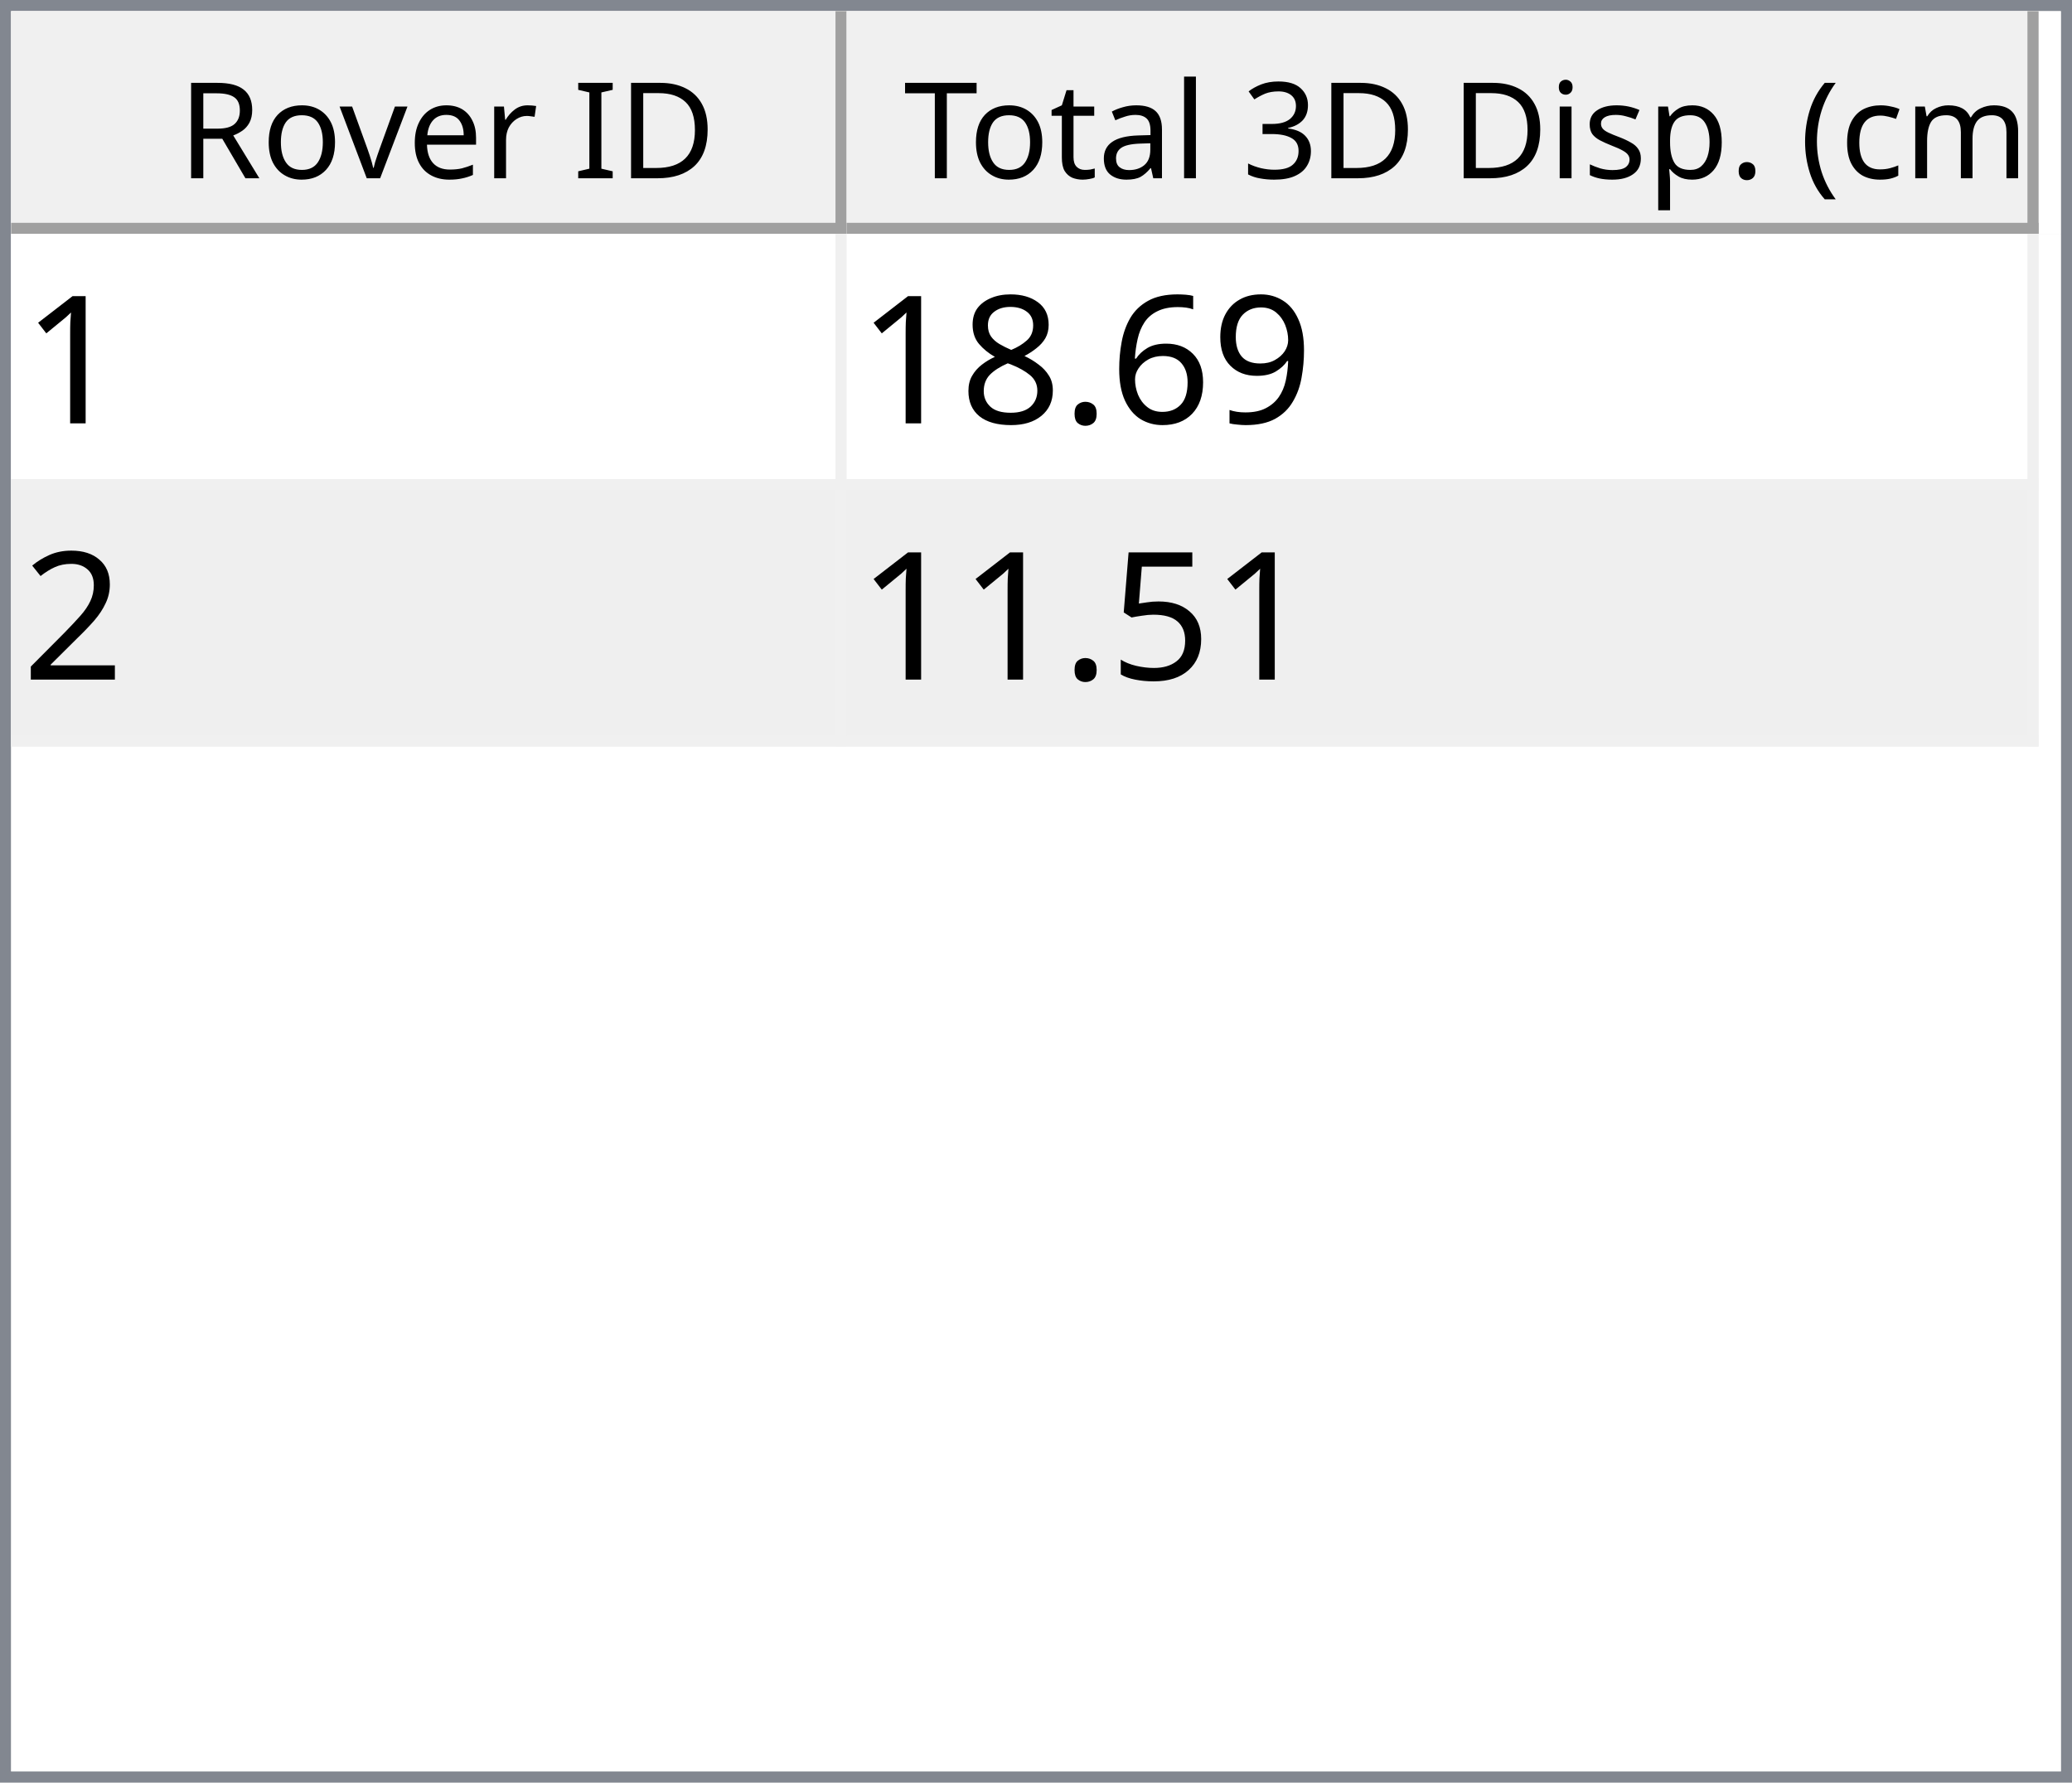
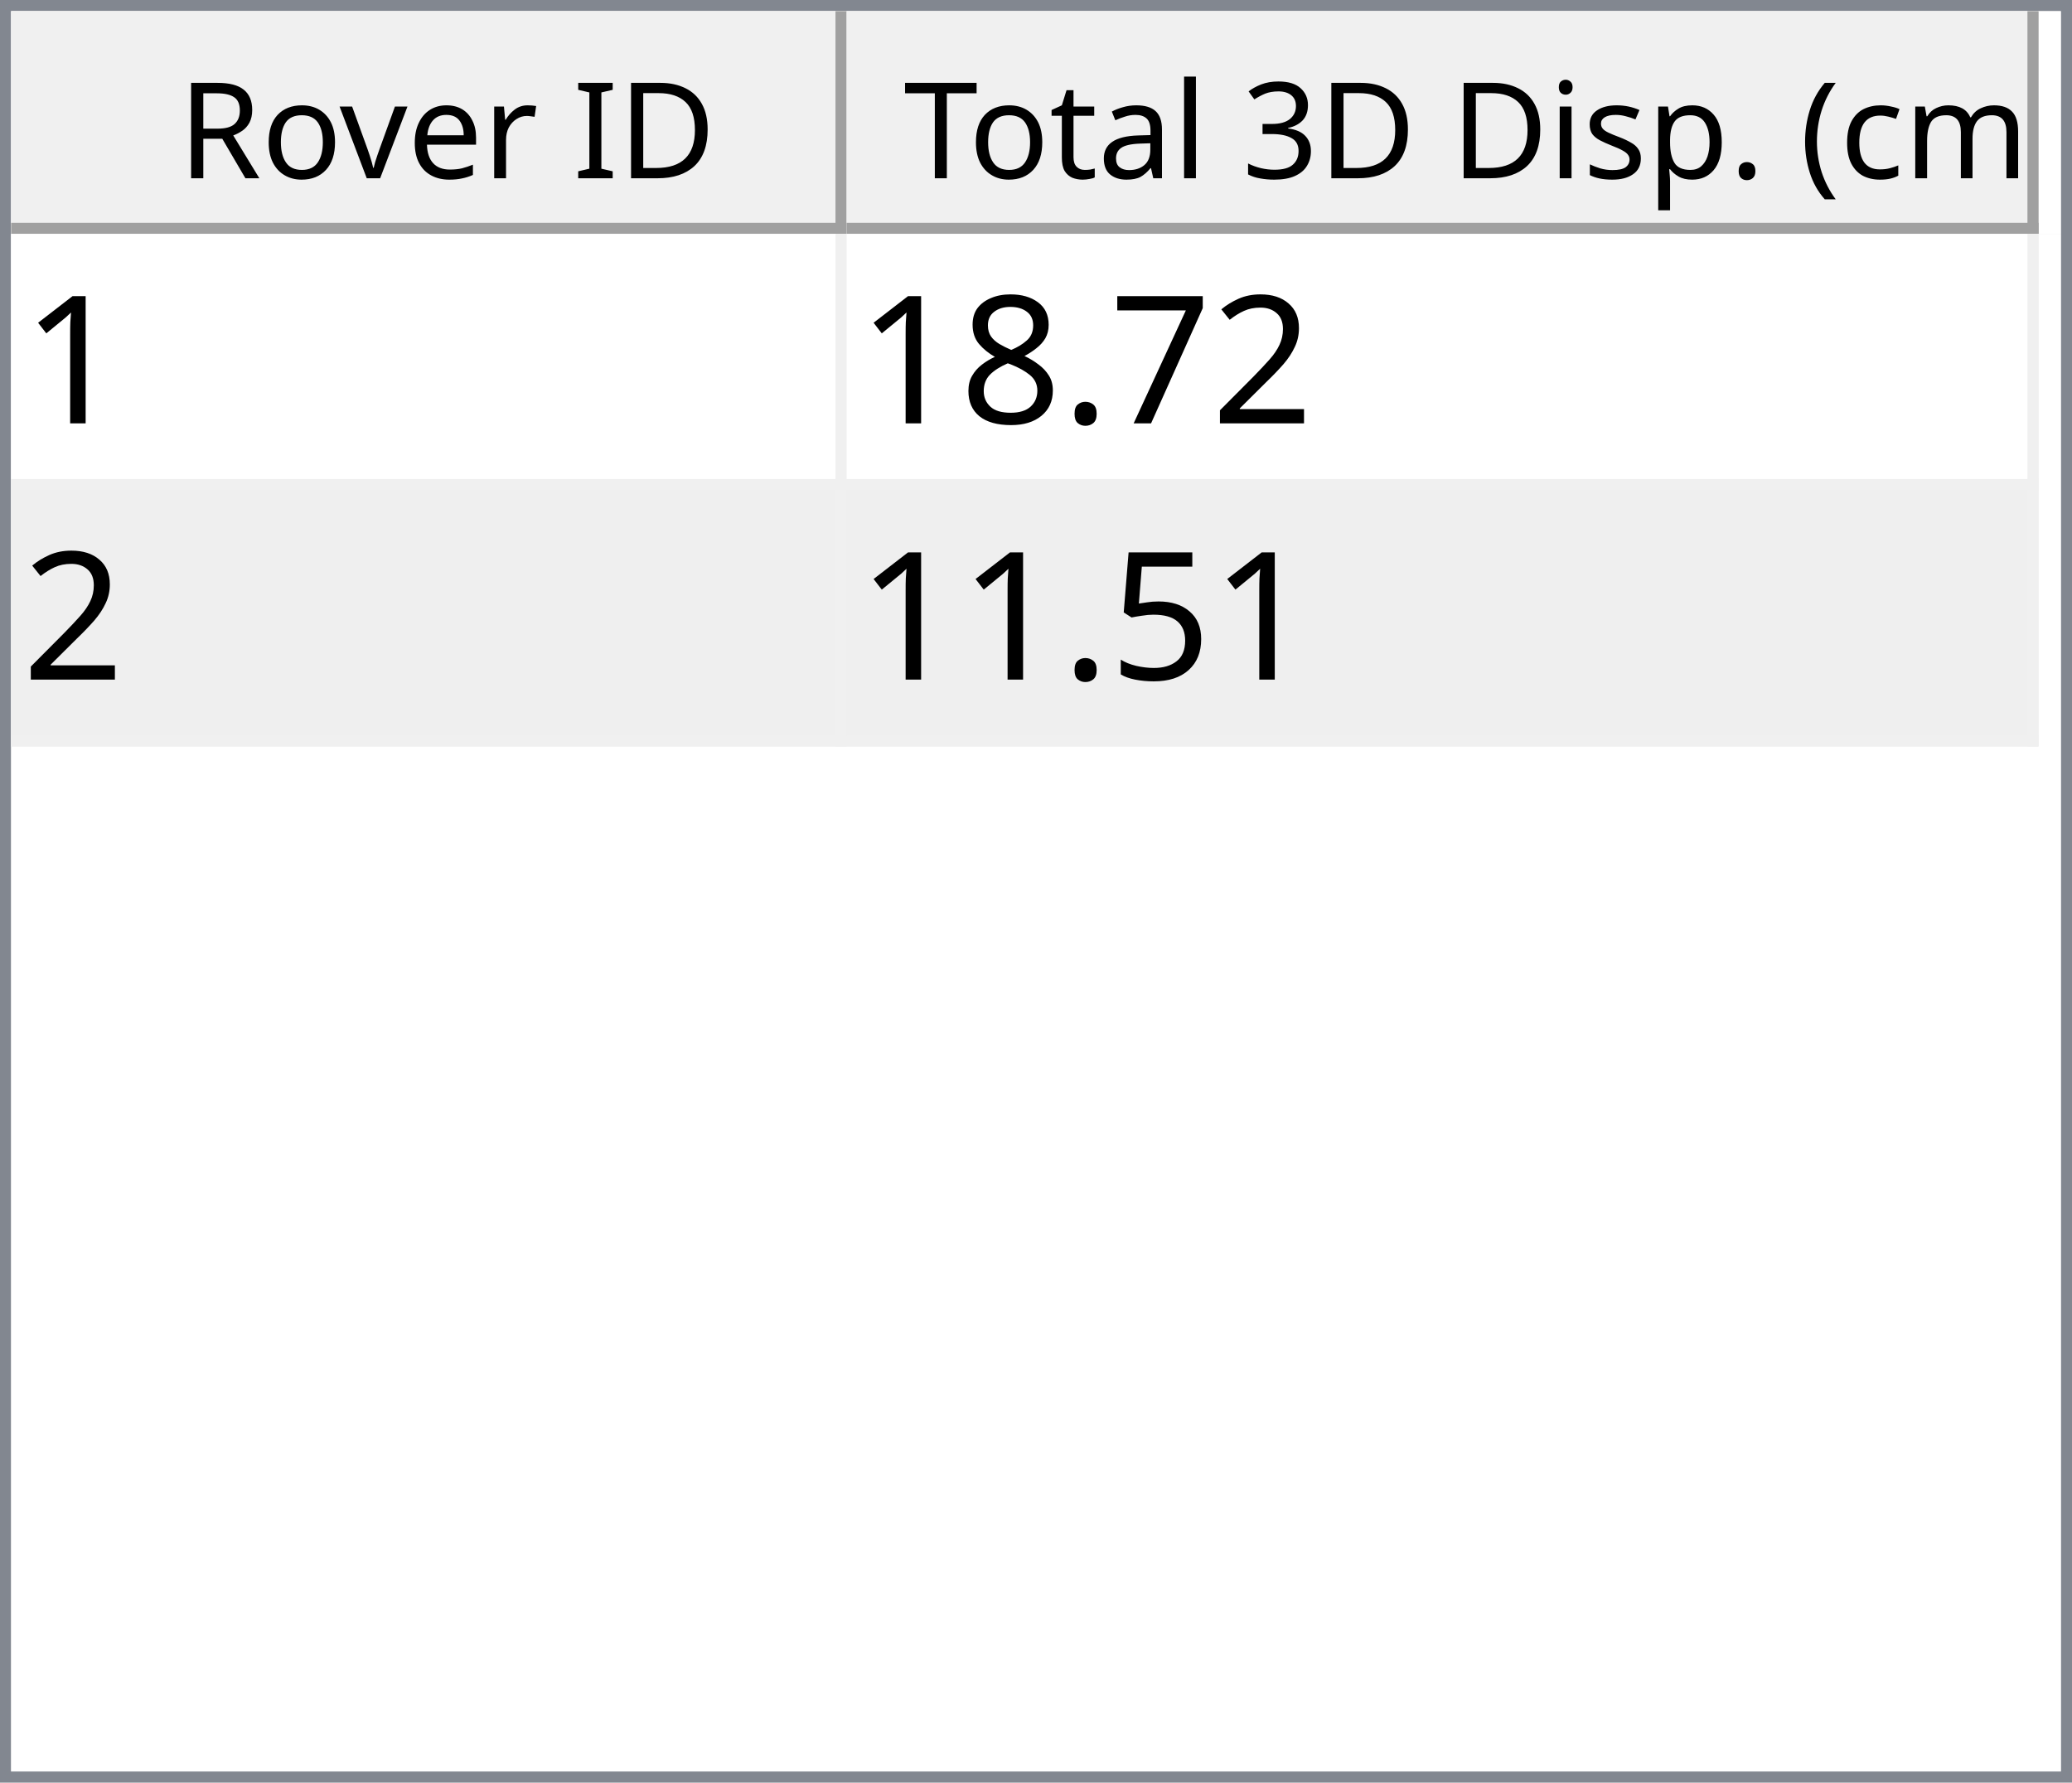
<svg xmlns="http://www.w3.org/2000/svg" style="fill-opacity:1; color-rendering:auto; color-interpolation:auto; text-rendering:auto; stroke:black; stroke-linecap:square; stroke-miterlimit:10; shape-rendering:auto; stroke-opacity:1; fill:black; stroke-dasharray:none; font-weight:normal; stroke-width:1; font-family:'Dialog'; font-style:normal; stroke-linejoin:miter; font-size:12px; stroke-dashoffset:0; image-rendering:auto;" width="186" height="160">
  <defs id="genericDefs" />
  <g>
    <defs id="defs1">
      <clipPath clipPathUnits="userSpaceOnUse" id="clipPath1">
        <path d="M0 0 L186 0 L186 160 L0 160 L0 0 Z" />
      </clipPath>
      <clipPath clipPathUnits="userSpaceOnUse" id="clipPath2">
        <path d="M0 0 L0 160 L186 160 L186 0 Z" />
      </clipPath>
      <clipPath clipPathUnits="userSpaceOnUse" id="clipPath3">
        <path d="M0 0 L0 20 L184 20 L184 0 Z" />
      </clipPath>
      <clipPath clipPathUnits="userSpaceOnUse" id="clipPath4">
        <path d="M0 0 L0 20 L75 20 L75 0 Z" />
      </clipPath>
      <clipPath clipPathUnits="userSpaceOnUse" id="clipPath5">
        <path d="M1 1 L1 19 L74 19 L74 1 Z" />
      </clipPath>
      <clipPath clipPathUnits="userSpaceOnUse" id="clipPath6">
        <path d="M0 0 L0 18 L73 18 L73 0 Z" />
      </clipPath>
      <clipPath clipPathUnits="userSpaceOnUse" id="clipPath7">
        <path d="M-0.5 -0.5 L-0.5 19.5 L74.5 19.5 L74.5 -0.5 Z" />
      </clipPath>
      <clipPath clipPathUnits="userSpaceOnUse" id="clipPath8">
        <path d="M0 0 L0 20 L107 20 L107 0 Z" />
      </clipPath>
      <clipPath clipPathUnits="userSpaceOnUse" id="clipPath9">
        <path d="M1 1 L1 19 L106 19 L106 1 Z" />
      </clipPath>
      <clipPath clipPathUnits="userSpaceOnUse" id="clipPath10">
        <path d="M0 0 L0 18 L105 18 L105 0 Z" />
      </clipPath>
      <clipPath clipPathUnits="userSpaceOnUse" id="clipPath11">
        <path d="M-0.5 -0.5 L-0.5 19.5 L106.5 19.5 L106.5 -0.5 Z" />
      </clipPath>
      <clipPath clipPathUnits="userSpaceOnUse" id="clipPath12">
        <path d="M0 0 L0 138 L184 138 L184 0 Z" />
      </clipPath>
      <clipPath clipPathUnits="userSpaceOnUse" id="clipPath13">
        <path d="M0 0 L0 46 L182 46 L182 0 Z" />
      </clipPath>
      <clipPath clipPathUnits="userSpaceOnUse" id="clipPath14">
        <path d="M-0.5 -0.5 L-0.5 45.5 L181.5 45.5 L181.5 -0.5 Z" />
      </clipPath>
      <clipPath clipPathUnits="userSpaceOnUse" id="clipPath15">
        <path d="M0 0 L0 22 L74 22 L74 0 Z" />
      </clipPath>
      <clipPath clipPathUnits="userSpaceOnUse" id="clipPath16">
        <path d="M0 0 L0 22 L106 22 L106 0 Z" />
      </clipPath>
      <font horiz-adv-x="64.551" id="font1">
        <font-face ascent="107.91" descent="25.098" units-per-em="100" style="font-style:normal; font-family:Segoe UI; font-weight:normal;" />
        <missing-glyph horiz-adv-x="64.551" d="M8.109 0 L8.109 68.266 L56.453 68.266 L56.453 0 L8.109 0 ZM15.328 7.234 L49.219 7.234 L49.219 61.031 L15.328 61.031 L15.328 7.234 Z" />
        <glyph unicode="D" horiz-adv-x="70.117" d="M9.188 0 L9.188 70.016 L28.516 70.016 Q65.531 70.016 65.531 35.891 Q65.531 19.672 55.25 9.836 Q44.969 0 27.734 0 L9.188 0 ZM17.391 62.594 L17.391 7.422 L27.828 7.422 Q41.609 7.422 49.273 14.797 Q56.938 22.172 56.938 35.688 Q56.938 62.594 28.328 62.594 L17.391 62.594 Z" />
        <glyph unicode="I" horiz-adv-x="26.611" d="M17.391 0 L9.188 0 L9.188 70.016 L17.391 70.016 L17.391 0 Z" />
        <glyph unicode=" " horiz-adv-x="27.393" d="" />
        <glyph unicode="r" horiz-adv-x="34.766" d="M34.188 41.891 Q32.078 43.5 28.125 43.5 Q23 43.5 19.555 38.672 Q16.109 33.844 16.109 25.484 L16.109 0 L8.109 0 L8.109 50 L16.109 50 L16.109 39.703 L16.312 39.703 Q18.016 44.969 21.531 47.922 Q25.047 50.875 29.391 50.875 Q32.516 50.875 34.188 50.203 L34.188 41.891 Z" />
        <glyph unicode="e" horiz-adv-x="52.295" d="M48.297 23 L12.984 23 Q13.188 14.656 17.484 10.109 Q21.781 5.562 29.297 5.562 Q37.75 5.562 44.828 11.141 L44.828 3.609 Q38.234 -1.172 27.391 -1.172 Q16.797 -1.172 10.742 5.641 Q4.688 12.453 4.688 24.812 Q4.688 36.469 11.305 43.82 Q17.922 51.172 27.734 51.172 Q37.547 51.172 42.922 44.828 Q48.297 38.484 48.297 27.203 L48.297 23 ZM40.094 29.781 Q40.047 36.719 36.75 40.578 Q33.453 44.438 27.594 44.438 Q21.922 44.438 17.969 40.383 Q14.016 36.328 13.094 29.781 L40.094 29.781 Z" />
        <glyph unicode="v" horiz-adv-x="47.9" d="M47.406 50 L27.484 0 L19.625 0 L0.688 50 L9.469 50 L22.172 13.672 Q23.578 9.672 23.922 6.688 L24.125 6.688 Q24.609 10.453 25.688 13.484 L38.969 50 L47.406 50 Z" />
        <glyph unicode="o" horiz-adv-x="58.594" d="M29 -1.172 Q17.922 -1.172 11.305 5.836 Q4.688 12.844 4.688 24.422 Q4.688 37.016 11.57 44.094 Q18.453 51.172 30.172 51.172 Q41.359 51.172 47.633 44.289 Q53.906 37.406 53.906 25.203 Q53.906 13.234 47.141 6.031 Q40.375 -1.172 29 -1.172 ZM29.594 44.438 Q21.875 44.438 17.383 39.188 Q12.891 33.938 12.891 24.703 Q12.891 15.828 17.43 10.695 Q21.969 5.562 29.594 5.562 Q37.359 5.562 41.531 10.594 Q45.703 15.625 45.703 24.906 Q45.703 34.281 41.531 39.359 Q37.359 44.438 29.594 44.438 Z" />
        <glyph unicode="R" horiz-adv-x="59.814" d="M59.375 0 L49.609 0 L37.891 19.625 Q36.281 22.359 34.766 24.289 Q33.25 26.219 31.664 27.438 Q30.078 28.656 28.25 29.219 Q26.422 29.781 24.125 29.781 L17.391 29.781 L17.391 0 L9.188 0 L9.188 70.016 L30.078 70.016 Q34.672 70.016 38.555 68.867 Q42.438 67.719 45.289 65.375 Q48.141 63.031 49.758 59.547 Q51.375 56.062 51.375 51.375 Q51.375 47.703 50.273 44.656 Q49.172 41.609 47.148 39.211 Q45.125 36.812 42.266 35.133 Q39.406 33.453 35.844 32.516 L35.844 32.328 Q37.594 31.547 38.891 30.547 Q40.188 29.547 41.359 28.18 Q42.531 26.812 43.68 25.078 Q44.828 23.344 46.234 21.047 L59.375 0 ZM17.391 62.594 L17.391 37.203 L28.516 37.203 Q31.594 37.203 34.203 38.133 Q36.812 39.062 38.719 40.797 Q40.625 42.531 41.703 45.047 Q42.781 47.562 42.781 50.688 Q42.781 56.297 39.141 59.445 Q35.5 62.594 28.609 62.594 L17.391 62.594 Z" />
        <glyph unicode=")" horiz-adv-x="30.176" d="M8.297 -15.922 L1.172 -15.922 Q16.406 2.344 16.406 26.812 Q16.406 51.469 1.078 70.016 L8.297 70.016 Q23.531 52.156 23.531 26.703 Q23.531 1.375 8.297 -15.922 Z" />
        <glyph unicode="m" horiz-adv-x="86.133" d="M79.109 0 L71.094 0 L71.094 28.719 Q71.094 37.016 68.531 40.727 Q65.969 44.438 59.906 44.438 Q54.781 44.438 51.195 39.75 Q47.609 35.062 47.609 28.516 L47.609 0 L39.594 0 L39.594 29.688 Q39.594 44.438 28.219 44.438 Q22.953 44.438 19.531 40.016 Q16.109 35.594 16.109 28.516 L16.109 0 L8.109 0 L8.109 50 L16.109 50 L16.109 42.094 L16.312 42.094 Q21.625 51.172 31.844 51.172 Q36.969 51.172 40.773 48.312 Q44.578 45.453 46 40.828 Q51.562 51.172 62.594 51.172 Q79.109 51.172 79.109 30.812 L79.109 0 Z" />
        <glyph unicode="c" horiz-adv-x="46.191" d="M42.188 2.297 Q36.422 -1.172 28.516 -1.172 Q17.828 -1.172 11.258 5.789 Q4.688 12.75 4.688 23.828 Q4.688 36.188 11.766 43.68 Q18.844 51.172 30.672 51.172 Q37.25 51.172 42.281 48.734 L42.281 40.531 Q36.719 44.438 30.375 44.438 Q22.703 44.438 17.797 38.945 Q12.891 33.453 12.891 24.516 Q12.891 15.719 17.508 10.641 Q22.125 5.562 29.891 5.562 Q36.422 5.562 42.188 9.906 L42.188 2.297 Z" />
        <glyph unicode="(" horiz-adv-x="30.176" d="M29.109 -15.922 L21.969 -15.922 Q6.844 1.375 6.844 26.703 Q6.844 52.156 21.969 70.016 L29.203 70.016 Q13.875 51.469 13.875 26.812 Q13.875 2.344 29.109 -15.922 Z" />
        <glyph unicode="." horiz-adv-x="21.68" d="M10.891 -1.078 Q8.641 -1.078 7.055 0.539 Q5.469 2.156 5.469 4.391 Q5.469 6.641 7.055 8.273 Q8.641 9.906 10.891 9.906 Q13.188 9.906 14.797 8.273 Q16.406 6.641 16.406 4.391 Q16.406 2.156 14.797 0.539 Q13.188 -1.078 10.891 -1.078 Z" />
        <glyph unicode="p" horiz-adv-x="58.789" d="M16.312 7.234 L16.109 7.234 L16.109 -23 L8.109 -23 L8.109 50 L16.109 50 L16.109 41.219 L16.312 41.219 Q22.219 51.172 33.594 51.172 Q43.266 51.172 48.688 44.461 Q54.109 37.75 54.109 26.469 Q54.109 13.922 48 6.375 Q41.891 -1.172 31.297 -1.172 Q21.578 -1.172 16.312 7.234 ZM16.109 27.391 L16.109 20.406 Q16.109 14.203 20.141 9.883 Q24.172 5.562 30.375 5.562 Q37.641 5.562 41.773 11.133 Q45.906 16.703 45.906 26.609 Q45.906 34.969 42.047 39.703 Q38.188 44.438 31.594 44.438 Q24.609 44.438 20.359 39.578 Q16.109 34.719 16.109 27.391 Z" />
        <glyph unicode="s" horiz-adv-x="42.432" d="M5.078 1.812 L5.078 10.406 Q11.625 5.562 19.484 5.562 Q30.031 5.562 30.031 12.594 Q30.031 14.594 29.125 15.992 Q28.219 17.391 26.68 18.461 Q25.141 19.531 23.07 20.383 Q21 21.234 18.609 22.172 Q15.281 23.484 12.766 24.828 Q10.25 26.172 8.57 27.859 Q6.891 29.547 6.031 31.695 Q5.172 33.844 5.172 36.719 Q5.172 40.234 6.789 42.945 Q8.406 45.656 11.086 47.484 Q13.766 49.312 17.211 50.242 Q20.656 51.172 24.312 51.172 Q30.812 51.172 35.938 48.922 L35.938 40.828 Q30.422 44.438 23.25 44.438 Q21 44.438 19.195 43.922 Q17.391 43.406 16.094 42.477 Q14.797 41.547 14.086 40.258 Q13.375 38.969 13.375 37.406 Q13.375 35.453 14.086 34.133 Q14.797 32.812 16.164 31.789 Q17.531 30.766 19.484 29.938 Q21.438 29.109 23.922 28.125 Q27.25 26.859 29.883 25.516 Q32.516 24.172 34.375 22.484 Q36.234 20.797 37.234 18.602 Q38.234 16.406 38.234 13.375 Q38.234 9.672 36.602 6.938 Q34.969 4.203 32.234 2.398 Q29.5 0.594 25.93 -0.289 Q22.359 -1.172 18.453 -1.172 Q10.75 -1.172 5.078 1.812 Z" />
        <glyph unicode="i" horiz-adv-x="24.219" d="M12.203 62.703 Q10.062 62.703 8.547 64.164 Q7.031 65.625 7.031 67.875 Q7.031 70.125 8.547 71.609 Q10.062 73.094 12.203 73.094 Q14.406 73.094 15.945 71.609 Q17.484 70.125 17.484 67.875 Q17.484 65.719 15.945 64.211 Q14.406 62.703 12.203 62.703 ZM16.109 0 L8.109 0 L8.109 50 L16.109 50 L16.109 0 Z" />
        <glyph unicode="3" horiz-adv-x="53.906" d="M46.531 19.828 Q46.531 15.094 44.75 11.211 Q42.969 7.328 39.719 4.57 Q36.469 1.812 31.93 0.297 Q27.391 -1.219 21.922 -1.219 Q11.922 -1.219 6 2.594 L6 11.188 Q13.094 5.609 22.219 5.609 Q25.875 5.609 28.828 6.539 Q31.781 7.469 33.906 9.227 Q36.031 10.984 37.18 13.477 Q38.328 15.969 38.328 19.094 Q38.328 32.812 18.797 32.812 L12.984 32.812 L12.984 39.594 L18.5 39.594 Q35.797 39.594 35.797 52.484 Q35.797 64.406 22.609 64.406 Q15.188 64.406 8.688 59.422 L8.688 67.188 Q15.375 71.188 24.609 71.188 Q29 71.188 32.57 69.969 Q36.141 68.75 38.68 66.555 Q41.219 64.359 42.609 61.281 Q44 58.203 44 54.5 Q44 40.672 30.031 36.719 L30.031 36.531 Q33.594 36.141 36.625 34.797 Q39.656 33.453 41.852 31.305 Q44.047 29.156 45.289 26.25 Q46.531 23.344 46.531 19.828 Z" />
        <glyph unicode="l" horiz-adv-x="24.219" d="M16.109 0 L8.109 0 L8.109 74.031 L16.109 74.031 L16.109 0 Z" />
        <glyph unicode="a" horiz-adv-x="50.879" d="M43.891 0 L35.891 0 L35.891 7.812 L35.688 7.812 Q30.469 -1.172 20.312 -1.172 Q12.844 -1.172 8.617 2.781 Q4.391 6.734 4.391 13.281 Q4.391 27.297 20.906 29.594 L35.891 31.688 Q35.891 44.438 25.594 44.438 Q16.547 44.438 9.281 38.281 L9.281 46.484 Q16.656 51.172 26.266 51.172 Q43.891 51.172 43.891 32.516 L43.891 0 ZM35.891 25.297 L23.828 23.641 Q18.266 22.859 15.43 20.875 Q12.594 18.891 12.594 13.875 Q12.594 10.203 15.211 7.883 Q17.828 5.562 22.172 5.562 Q28.125 5.562 32.008 9.742 Q35.891 13.922 35.891 20.312 L35.891 25.297 Z" />
        <glyph unicode="t" horiz-adv-x="33.887" d="M31.297 0.484 Q28.469 -1.078 23.828 -1.078 Q10.688 -1.078 10.688 13.578 L10.688 43.172 L2.094 43.172 L2.094 50 L10.688 50 L10.688 62.203 L18.703 64.797 L18.703 50 L31.297 50 L31.297 43.172 L18.703 43.172 L18.703 14.984 Q18.703 9.969 20.414 7.82 Q22.125 5.672 26.078 5.672 Q29.109 5.672 31.297 7.328 L31.297 0.484 Z" />
        <glyph unicode="T" horiz-adv-x="52.393" d="M50.594 62.594 L30.375 62.594 L30.375 0 L22.172 0 L22.172 62.594 L2 62.594 L2 70.016 L50.594 70.016 L50.594 62.594 Z" />
      </font>
      <font horiz-adv-x="75.0" id="font2">
        <font-face ascent="100.537" descent="21.973" units-per-em="100" style="font-style:normal; font-family:sans-serif; font-weight:normal;" />
        <missing-glyph horiz-adv-x="75.0" d="M12.5 0 L12.5 62.5 L62.5 62.5 L62.5 0 L12.5 0 ZM14.062 1.562 L60.938 1.562 L60.938 60.938 L14.062 60.938 L14.062 1.562 Z" />
        <glyph unicode="1" horiz-adv-x="55.615" d="M37.25 0 L28.469 0 L28.469 56 Q25.297 52.984 20.141 49.953 Q14.984 46.922 10.891 45.406 L10.891 53.906 Q18.266 57.375 23.781 62.305 Q29.297 67.234 31.594 71.875 L37.25 71.875 L37.25 0 Z" />
-         <glyph unicode="9" horiz-adv-x="55.615" d="M5.469 16.547 L13.922 17.328 Q14.984 11.375 18.016 8.688 Q21.047 6 25.781 6 Q29.828 6 32.883 7.859 Q35.938 9.719 37.891 12.82 Q39.844 15.922 41.164 21.195 Q42.484 26.469 42.484 31.938 Q42.484 32.516 42.438 33.688 Q39.797 29.5 35.234 26.883 Q30.672 24.266 25.344 24.266 Q16.453 24.266 10.305 30.711 Q4.156 37.156 4.156 47.703 Q4.156 58.594 10.578 65.234 Q17 71.875 26.656 71.875 Q33.641 71.875 39.43 68.117 Q45.219 64.359 48.219 57.398 Q51.219 50.438 51.219 37.25 Q51.219 23.531 48.242 15.406 Q45.266 7.281 39.383 3.031 Q33.5 -1.219 25.594 -1.219 Q17.188 -1.219 11.867 3.445 Q6.547 8.109 5.469 16.547 ZM41.453 48.141 Q41.453 55.719 37.43 60.156 Q33.406 64.594 27.734 64.594 Q21.875 64.594 17.531 59.812 Q13.188 55.031 13.188 47.406 Q13.188 40.578 17.312 36.305 Q21.438 32.031 27.484 32.031 Q33.594 32.031 37.523 36.305 Q41.453 40.578 41.453 48.141 Z" />
-         <glyph unicode="6" horiz-adv-x="55.615" d="M49.75 54.047 L41.016 53.375 Q39.844 58.547 37.703 60.891 Q34.125 64.656 28.906 64.656 Q24.703 64.656 21.531 62.312 Q17.391 59.281 14.992 53.469 Q12.594 47.656 12.5 36.922 Q15.672 41.75 20.266 44.094 Q24.859 46.438 29.891 46.438 Q38.672 46.438 44.852 39.969 Q51.031 33.5 51.031 23.25 Q51.031 16.5 48.125 10.719 Q45.219 4.938 40.141 1.859 Q35.062 -1.219 28.609 -1.219 Q17.625 -1.219 10.695 6.859 Q3.766 14.938 3.766 33.5 Q3.766 54.25 11.422 63.672 Q18.109 71.875 29.438 71.875 Q37.891 71.875 43.289 67.141 Q48.688 62.406 49.75 54.047 ZM13.875 23.188 Q13.875 18.656 15.797 14.508 Q17.719 10.359 21.188 8.18 Q24.656 6 28.469 6 Q34.031 6 38.039 10.492 Q42.047 14.984 42.047 22.703 Q42.047 30.125 38.086 34.398 Q34.125 38.672 28.125 38.672 Q22.172 38.672 18.023 34.398 Q13.875 30.125 13.875 23.188 Z" />
+         <glyph unicode="2" horiz-adv-x="55.615" d="M50.344 8.453 L50.344 0 L3.031 0 Q2.938 3.172 4.047 6.109 Q5.859 10.938 9.836 15.625 Q13.812 20.312 21.344 26.469 Q33.016 36.031 37.117 41.625 Q41.219 47.219 41.219 52.203 Q41.219 57.422 37.477 61.008 Q33.734 64.594 27.734 64.594 Q21.391 64.594 17.578 60.789 Q13.766 56.984 13.719 50.25 L4.688 51.172 Q5.609 61.281 11.664 66.578 Q17.719 71.875 27.938 71.875 Q38.234 71.875 44.242 66.164 Q50.25 60.453 50.25 52 Q50.25 47.703 48.492 43.555 Q46.734 39.406 42.656 34.812 Q38.578 30.219 29.109 22.219 Q21.188 15.578 18.945 13.211 Q16.703 10.844 15.234 8.453 L50.344 8.453 Z" />
+         <glyph unicode="7" horiz-adv-x="55.615" d="M4.734 62.203 L4.734 70.656 L51.078 70.656 L51.078 63.812 Q44.234 56.547 37.523 44.484 Q30.812 32.422 27.156 19.672 Q24.516 10.688 23.781 0 L14.75 0 Q14.891 8.453 18.062 20.414 Q21.234 32.375 27.172 43.484 Q33.109 54.594 39.797 62.203 L4.734 62.203 Z" />
        <glyph unicode="." horiz-adv-x="27.783" d="M9.078 0 L9.078 10.016 L19.094 10.016 L19.094 0 L9.078 0 Z" />
        <glyph unicode="8" horiz-adv-x="55.615" d="M17.672 38.812 Q12.203 40.828 9.57 44.539 Q6.938 48.25 6.938 53.422 Q6.938 61.234 12.555 66.555 Q18.172 71.875 27.484 71.875 Q36.859 71.875 42.578 66.43 Q48.297 60.984 48.297 53.172 Q48.297 48.188 45.68 44.508 Q43.062 40.828 37.75 38.812 Q44.344 36.672 47.781 31.883 Q51.219 27.094 51.219 20.453 Q51.219 11.281 44.727 5.031 Q38.234 -1.219 27.641 -1.219 Q17.047 -1.219 10.547 5.055 Q4.047 11.328 4.047 20.703 Q4.047 27.688 7.594 32.398 Q11.141 37.109 17.672 38.812 ZM15.922 53.719 Q15.922 48.641 19.195 45.414 Q22.469 42.188 27.688 42.188 Q32.766 42.188 36.016 45.383 Q39.266 48.578 39.266 53.219 Q39.266 58.062 35.914 61.359 Q32.562 64.656 27.594 64.656 Q22.562 64.656 19.242 61.43 Q15.922 58.203 15.922 53.719 ZM13.094 20.656 Q13.094 16.891 14.875 13.375 Q16.656 9.859 20.172 7.93 Q23.688 6 27.734 6 Q34.031 6 38.133 10.055 Q42.234 14.109 42.234 20.359 Q42.234 26.703 38.016 30.859 Q33.797 35.016 27.438 35.016 Q21.234 35.016 17.164 30.914 Q13.094 26.812 13.094 20.656 Z" />
-         <glyph unicode="2" horiz-adv-x="55.615" d="M50.344 8.453 L50.344 0 L3.031 0 Q2.938 3.172 4.047 6.109 Q5.859 10.938 9.836 15.625 Q13.812 20.312 21.344 26.469 Q33.016 36.031 37.117 41.625 Q41.219 47.219 41.219 52.203 Q41.219 57.422 37.477 61.008 Q33.734 64.594 27.734 64.594 Q21.391 64.594 17.578 60.789 Q13.766 56.984 13.719 50.25 L4.688 51.172 Q5.609 61.281 11.664 66.578 Q17.719 71.875 27.938 71.875 Q38.234 71.875 44.242 66.164 Q50.25 60.453 50.25 52 Q50.25 47.703 48.492 43.555 Q46.734 39.406 42.656 34.812 Q38.578 30.219 29.109 22.219 Q21.188 15.578 18.945 13.211 Q16.703 10.844 15.234 8.453 L50.344 8.453 Z" />
        <glyph unicode="5" horiz-adv-x="55.615" d="M4.156 18.75 L13.375 19.531 Q14.406 12.797 18.141 9.398 Q21.875 6 27.156 6 Q33.5 6 37.891 10.789 Q42.281 15.578 42.281 23.484 Q42.281 31 38.062 35.352 Q33.844 39.703 27 39.703 Q22.75 39.703 19.336 37.773 Q15.922 35.844 13.969 32.766 L5.719 33.844 L12.641 70.609 L48.25 70.609 L48.25 62.203 L19.672 62.203 L15.828 42.969 Q22.266 47.469 29.344 47.469 Q38.719 47.469 45.164 40.969 Q51.609 34.469 51.609 24.266 Q51.609 14.547 45.953 7.469 Q39.062 -1.219 27.156 -1.219 Q17.391 -1.219 11.211 4.25 Q5.031 9.719 4.156 18.75 Z" />
      </font>
    </defs>
    <g style="fill:white; stroke:white;">
      <rect x="0" y="0" width="186" style="clip-path:url(#clipPath1); stroke:none;" height="160" />
    </g>
    <g style="fill:white; text-rendering:optimizeSpeed; color-rendering:optimizeSpeed; image-rendering:optimizeSpeed; shape-rendering:crispEdges; stroke:white; color-interpolation:sRGB;">
      <rect x="0" width="186" height="160" y="0" style="stroke:none;" />
      <path style="stroke:none;" d="M0 160 L186 160 L186 0 L0 0 Z" />
    </g>
    <g style="fill:rgb(240,240,240); font-family:'Segoe UI'; stroke:rgb(240,240,240);">
      <rect x="0" y="0" width="186" style="clip-path:url(#clipPath2); stroke:none;" height="160" />
    </g>
    <g style="fill:rgb(130,135,144); font-family:'Segoe UI'; stroke:rgb(130,135,144);">
      <path d="M0 0 L186 0 L186 160 L0 160 L0 0 ZM1 1 L185 1 L185 159 L1 159 L1 1 Z" style="fill-rule:evenodd; clip-path:url(#clipPath2); stroke:none;" />
    </g>
    <g style="fill:white; font-family:'Segoe UI'; stroke:white;" transform="translate(1,1)">
      <rect x="0" y="0" width="184" style="clip-path:url(#clipPath3); stroke:none;" height="20" />
    </g>
    <g style="fill:rgb(240,240,240); font-family:'Segoe UI'; stroke:rgb(240,240,240);" transform="translate(1,1)">
      <rect x="0" y="0" width="75" style="clip-path:url(#clipPath4); stroke:none;" height="20" />
    </g>
    <g style="font-family:'Segoe UI';" transform="translate(2,2)">
      <text x="14" xml:space="preserve" y="14" style="clip-path:url(#clipPath6); stroke:none;">Rover ID</text>
    </g>
    <g style="fill:rgb(160,160,160); font-family:'Segoe UI'; stroke:rgb(160,160,160); stroke-linejoin:bevel;" transform="translate(1.5,1.5)">
      <line x1="74" x2="74" y1="0" style="fill:none; clip-path:url(#clipPath7);" y2="19" />
    </g>
    <g style="fill:rgb(160,160,160); font-family:'Segoe UI'; stroke:rgb(160,160,160); stroke-linejoin:bevel;" transform="matrix(1,0,0,1,1,1) translate(0.5,0.5)">
      <line x1="0" x2="74" y1="19" style="fill:none; clip-path:url(#clipPath7);" y2="19" />
    </g>
    <g style="fill:rgb(240,240,240); font-family:'Segoe UI'; stroke:rgb(240,240,240);" transform="translate(76,1)">
      <rect x="0" y="0" width="107" style="clip-path:url(#clipPath8); stroke:none;" height="20" />
    </g>
    <g style="font-family:'Segoe UI';" transform="translate(77,2)">
      <text x="1" xml:space="preserve" y="14" style="clip-path:url(#clipPath10); stroke:none;"> Total 3D Disp. (cm)</text>
    </g>
    <g style="fill:rgb(160,160,160); font-family:'Segoe UI'; stroke:rgb(160,160,160); stroke-linejoin:bevel;" transform="translate(76.5,1.5)">
      <line x1="106" x2="106" y1="0" style="fill:none; clip-path:url(#clipPath11);" y2="19" />
    </g>
    <g style="fill:rgb(160,160,160); font-family:'Segoe UI'; stroke:rgb(160,160,160); stroke-linejoin:bevel;" transform="matrix(1,0,0,1,76,1) translate(0.5,0.5)">
      <line x1="0" x2="106" y1="19" style="fill:none; clip-path:url(#clipPath11);" y2="19" />
    </g>
    <g style="fill:white; font-family:'Segoe UI'; stroke:white;" transform="translate(1,21)">
      <rect x="0" y="0" width="184" style="clip-path:url(#clipPath12); stroke:none;" height="138" />
    </g>
    <g style="fill:rgb(240,240,240); font-size:16px; font-family:sans-serif; stroke:rgb(240,240,240);" transform="translate(1,21)">
      <rect x="0" y="0" width="182" style="clip-path:url(#clipPath13); stroke:none;" height="46" />
      <line transform="translate(0.5,0.5)" x1="0" x2="181" y1="22" style="clip-path:url(#clipPath14); fill:none; stroke-linejoin:bevel;" y2="22" />
    </g>
    <g transform="matrix(1,0,0,1,1,21) translate(0.5,0.5)" style="fill:rgb(240,240,240); font-size:16px; font-family:sans-serif; stroke:rgb(240,240,240); stroke-linejoin:bevel;">
      <line x1="0" x2="181" y1="45" style="fill:none; clip-path:url(#clipPath14);" y2="45" />
    </g>
    <g transform="matrix(1,0,0,1,1,21) translate(0.5,0.5)" style="fill:rgb(240,240,240); font-size:16px; font-family:sans-serif; stroke:rgb(240,240,240); stroke-linejoin:bevel;">
      <line x1="74" x2="74" y1="0" style="fill:none; clip-path:url(#clipPath14);" y2="45" />
    </g>
    <g transform="matrix(1,0,0,1,1,21) translate(0.5,0.5)" style="fill:rgb(240,240,240); font-size:16px; font-family:sans-serif; stroke:rgb(240,240,240); stroke-linejoin:bevel;">
      <line x1="181" x2="181" y1="0" style="fill:none; clip-path:url(#clipPath14);" y2="45" />
    </g>
    <g style="fill:white; font-size:16px; font-family:sans-serif; stroke:white;" transform="matrix(1,0,0,1,1,21)">
      <rect x="0" y="0" width="74" style="clip-path:url(#clipPath15); stroke:none;" height="22" />
      <text x="1" y="17" style="fill:black; clip-path:url(#clipPath15); stroke:none;" xml:space="preserve">1</text>
    </g>
    <g style="fill:white; font-size:16px; font-family:sans-serif; stroke:white;" transform="matrix(1,0,0,1,1,21) translate(75,0)">
      <rect x="0" y="0" width="106" style="clip-path:url(#clipPath16); stroke:none;" height="22" />
-       <text x="1" y="17" style="fill:black; clip-path:url(#clipPath16); stroke:none;" xml:space="preserve">18.69</text>
+       <text x="1" y="17" style="fill:black; clip-path:url(#clipPath16); stroke:none;" xml:space="preserve">18.72</text>
    </g>
    <g style="fill:rgb(239,239,239); font-size:16px; font-family:sans-serif; stroke:rgb(239,239,239);" transform="matrix(1,0,0,1,1,21) translate(0,23)">
      <rect x="0" y="0" width="74" style="clip-path:url(#clipPath15); stroke:none;" height="22" />
      <text x="1" y="17" style="fill:black; clip-path:url(#clipPath15); stroke:none;" xml:space="preserve">2</text>
    </g>
    <g style="fill:rgb(239,239,239); font-size:16px; font-family:sans-serif; stroke:rgb(239,239,239);" transform="matrix(1,0,0,1,1,21) translate(75,23)">
      <rect x="0" y="0" width="106" style="clip-path:url(#clipPath16); stroke:none;" height="22" />
      <text x="1" y="17" style="fill:black; clip-path:url(#clipPath16); stroke:none;" xml:space="preserve">11.51</text>
    </g>
  </g>
</svg>
